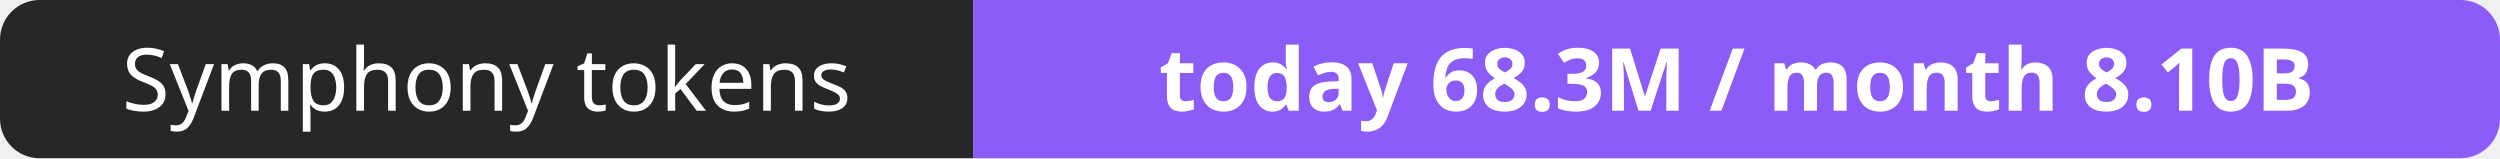
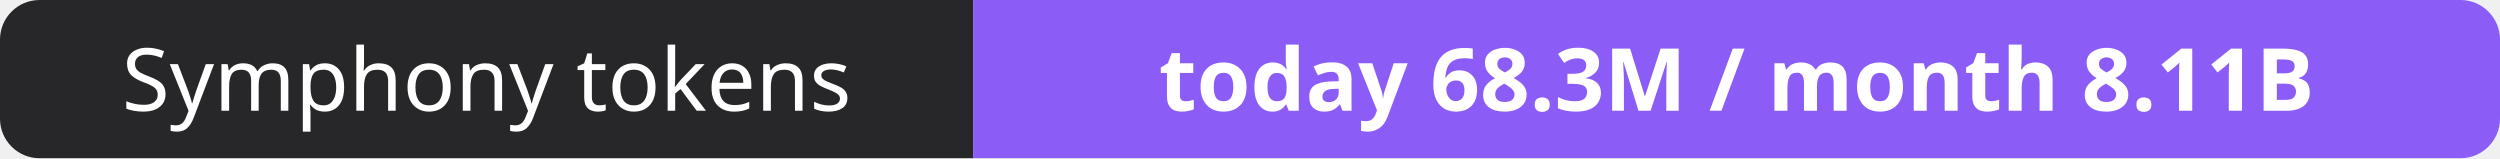
- <svg xmlns="http://www.w3.org/2000/svg" width="316" height="20" role="img" aria-label="Symphony tokens: today 68.3M / month 8.10B">
+ <svg xmlns="http://www.w3.org/2000/svg" width="316" height="20" role="img" aria-label="Symphony tokens: today 68.3M / month 8.11B">
  <clipPath id="r">
    <rect width="316" height="20" rx="5" fill="#fff" />
  </clipPath>
  <g clip-path="url(#r)">
    <rect width="123" height="20" fill="#27272a" />
    <rect x="123" width="193" height="20" fill="#8b5cf6" />
  </g>
  <g fill="#fff" text-anchor="middle" font-family="Verdana,Geneva,sans-serif" font-size="11">
    <text x="61.5" y="14">Symphony tokens</text>
-     <text x="219.5" y="14" font-weight="700">today 68.3M / month 8.10B</text>
+     <text x="219.5" y="14" font-weight="700">today 68.3M / month 8.11B</text>
  </g>
</svg>
